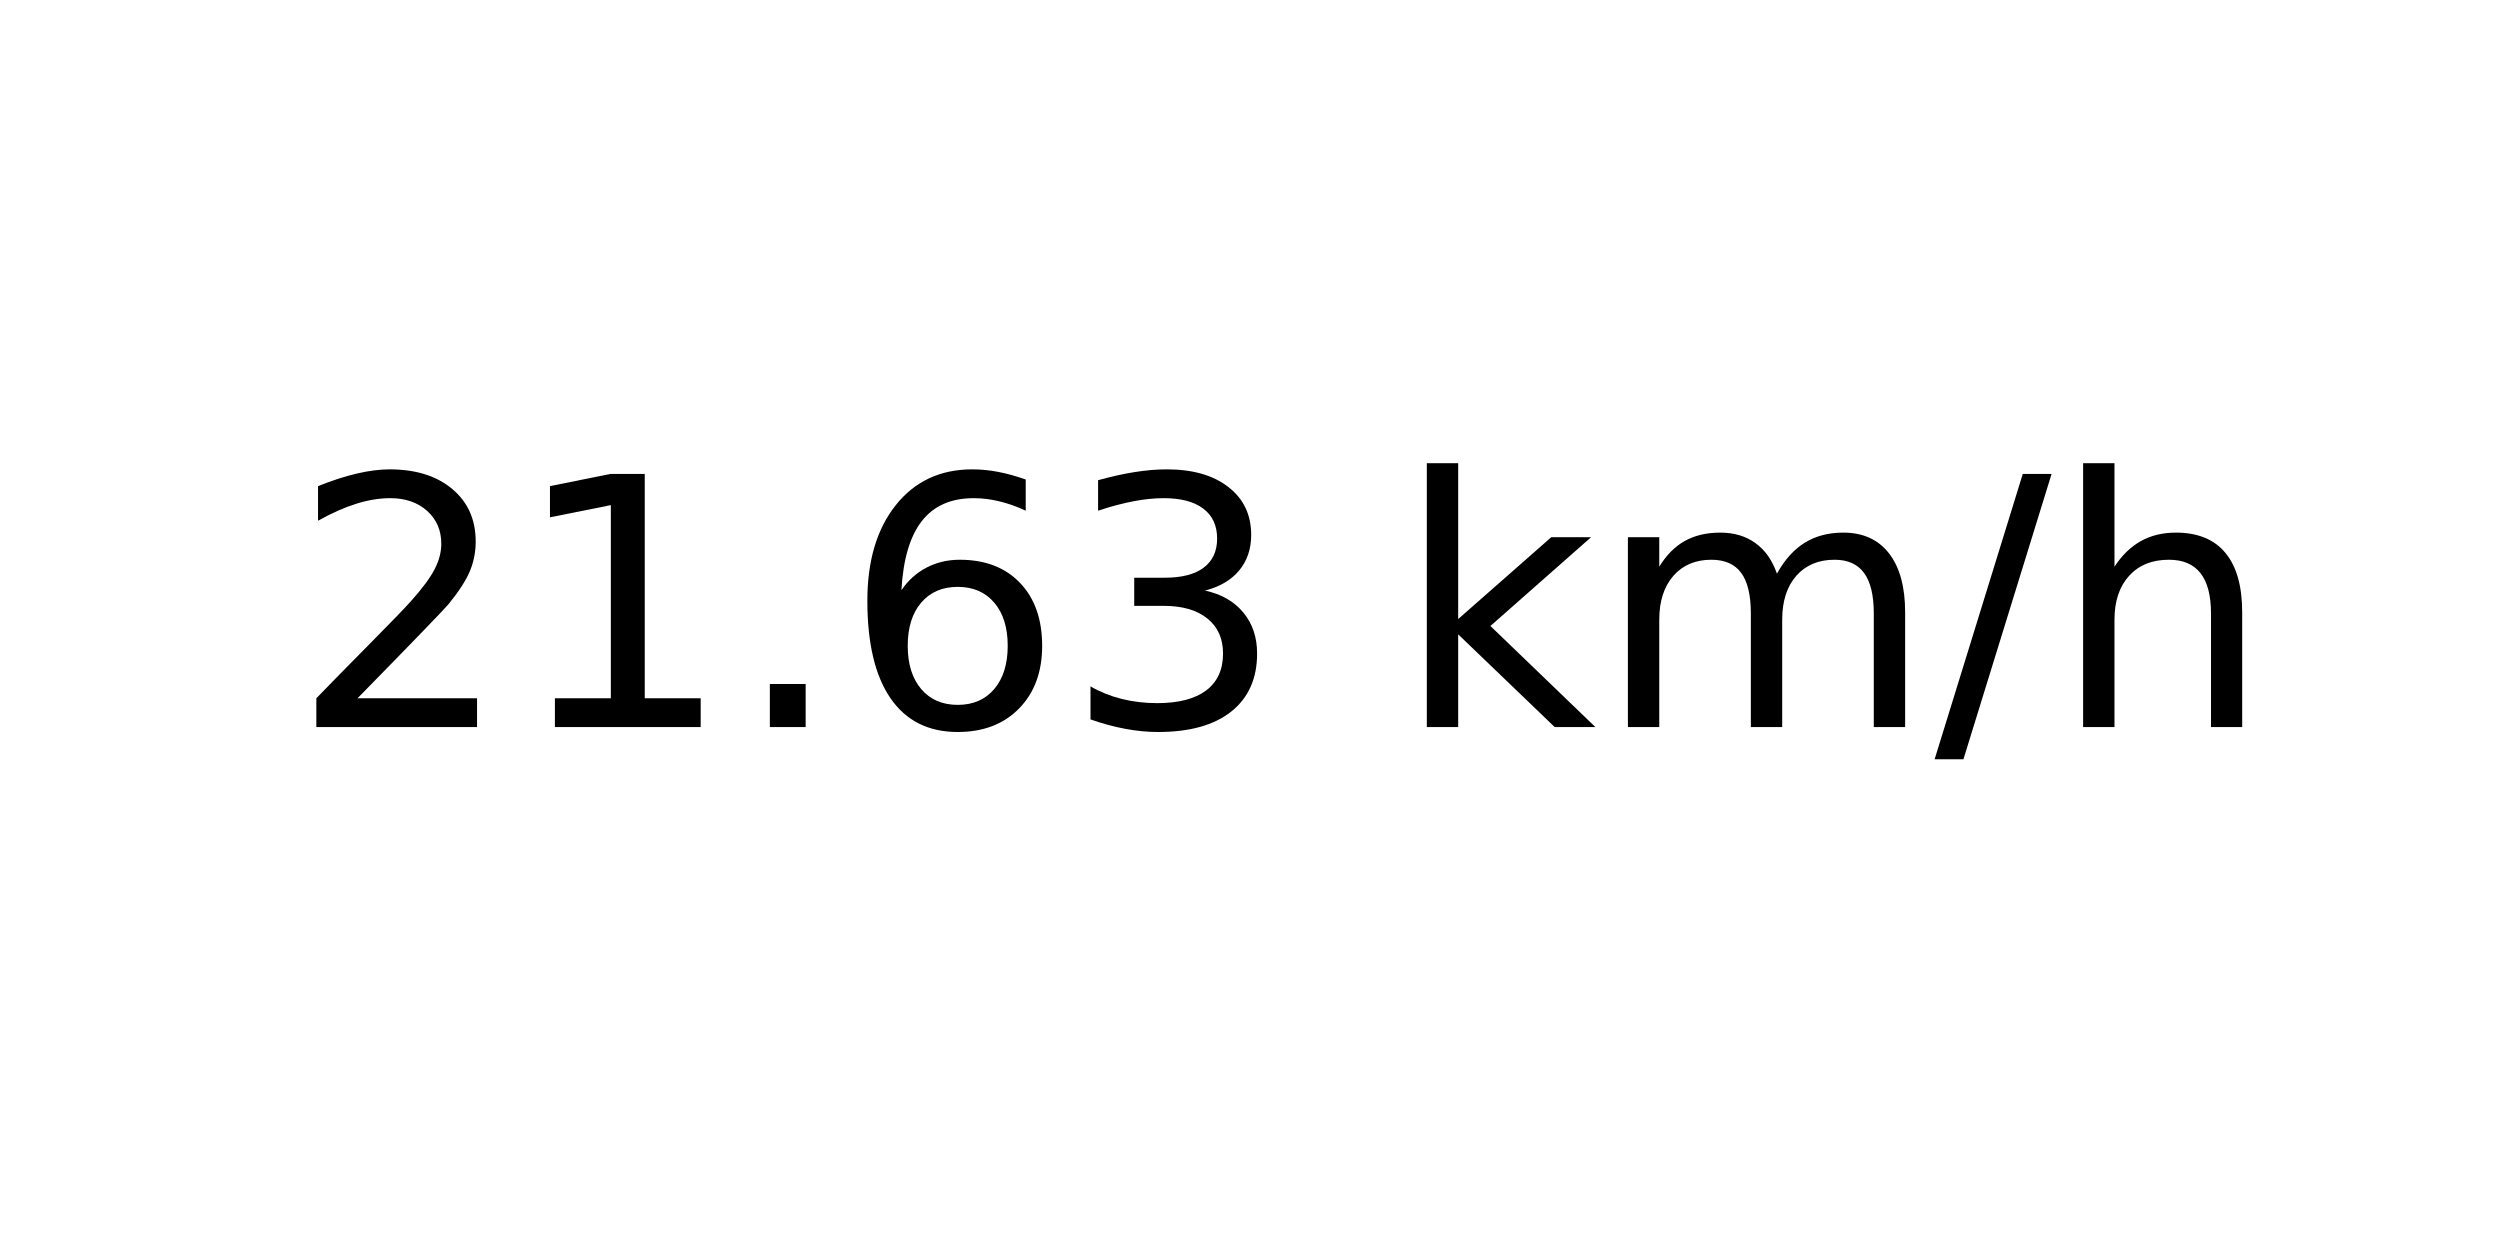
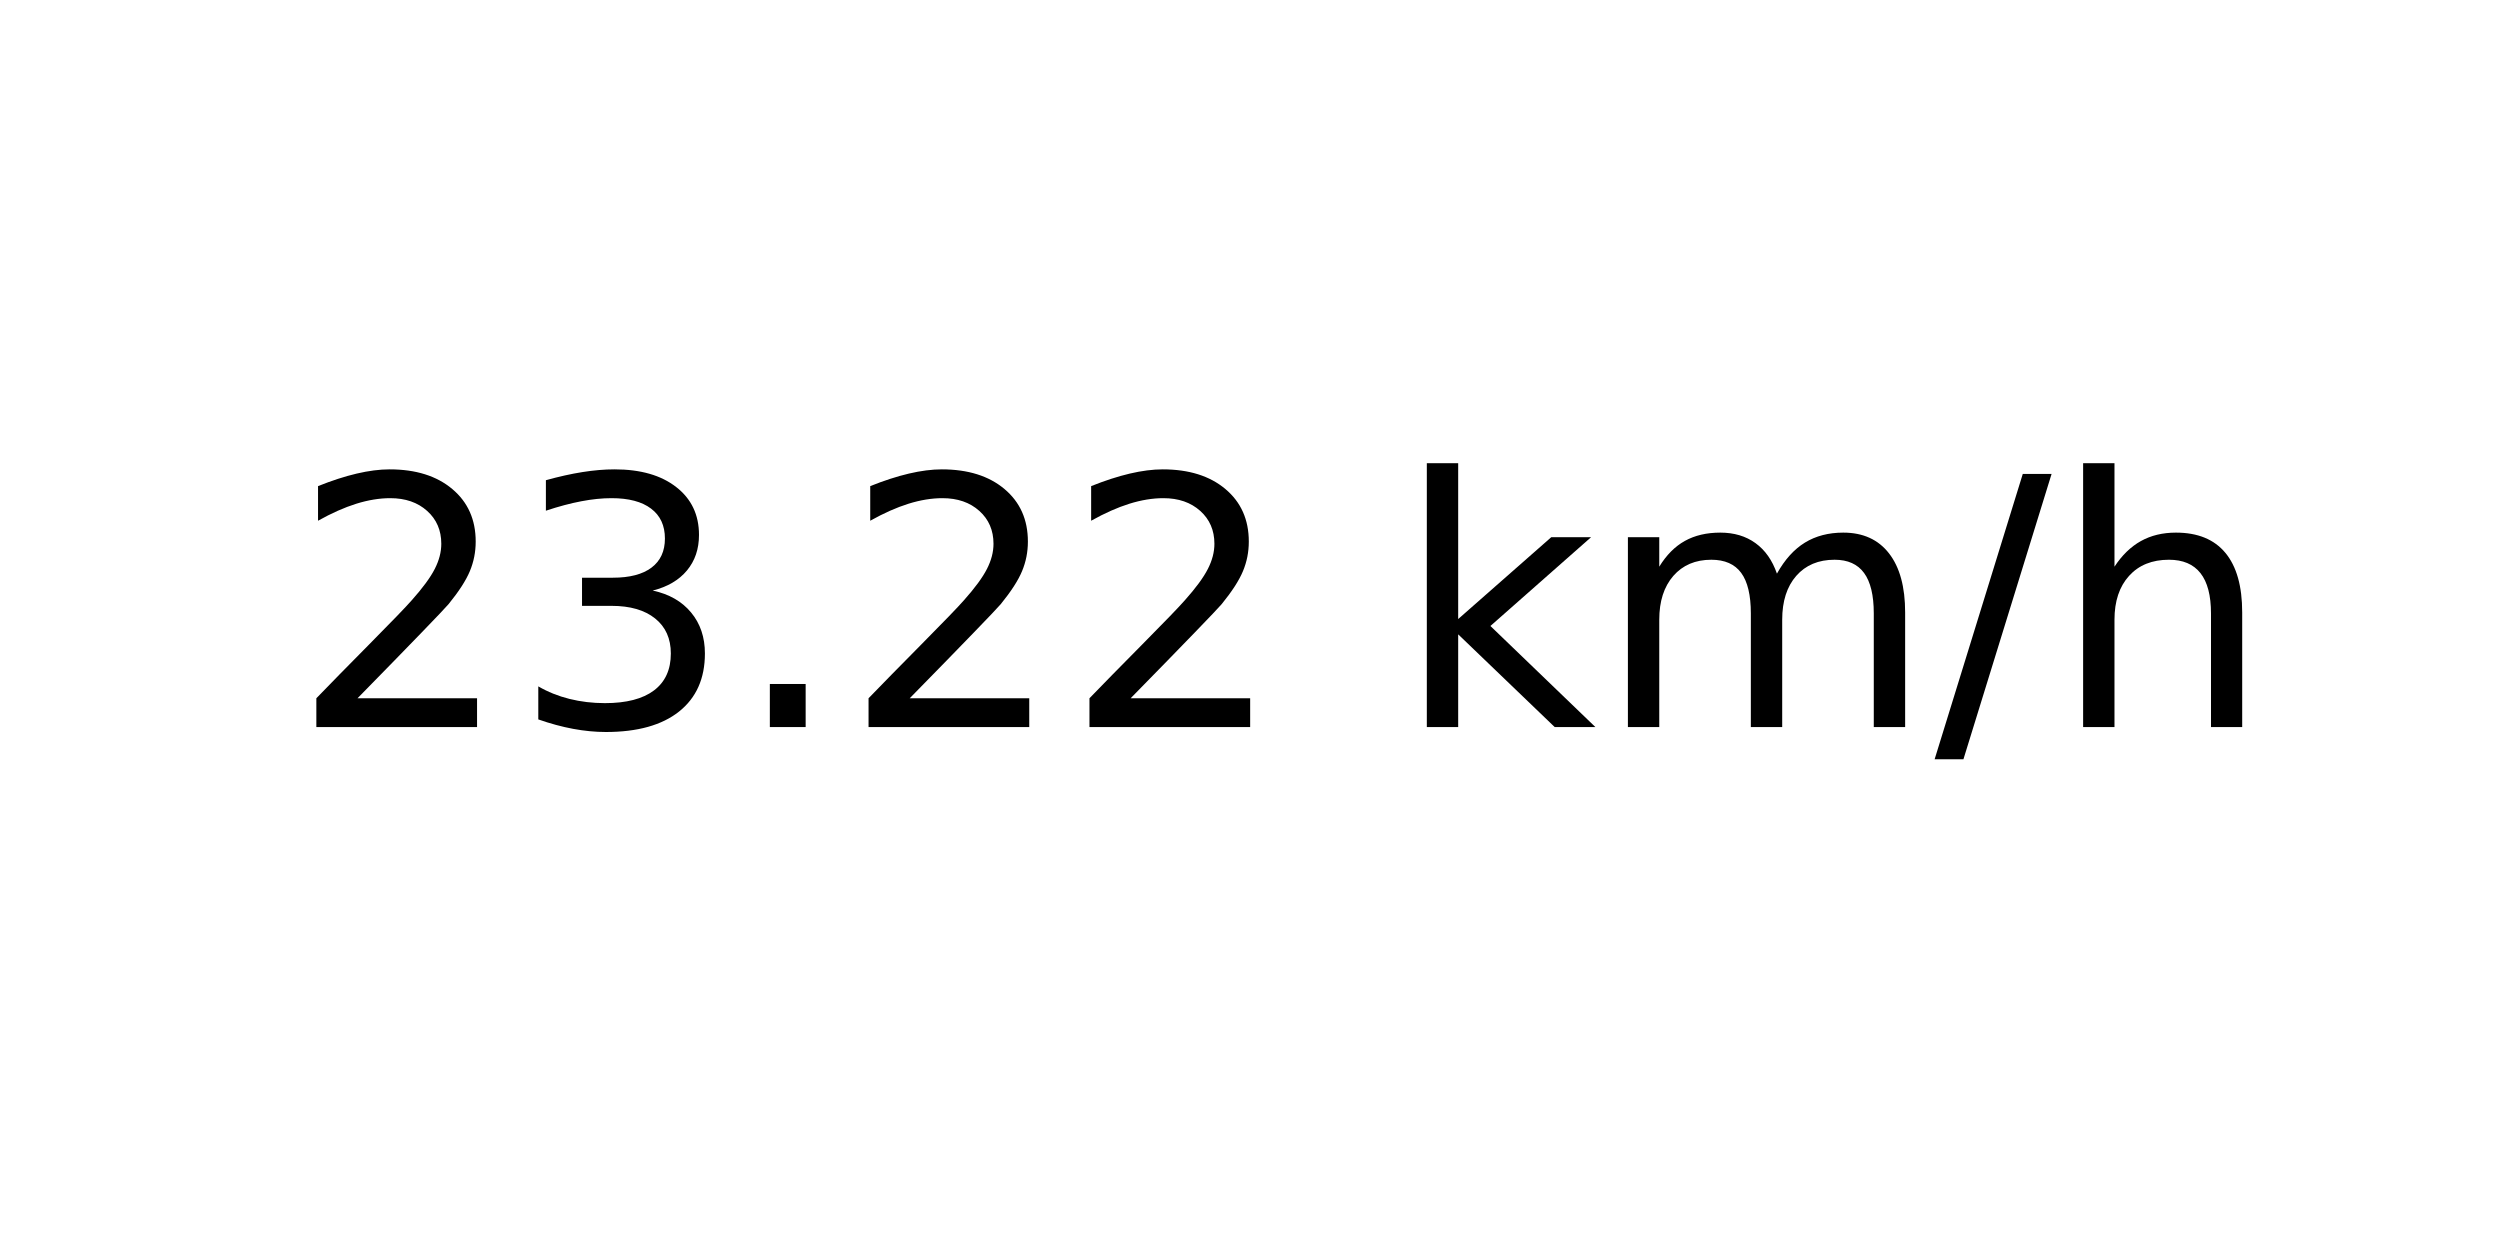
<svg xmlns="http://www.w3.org/2000/svg" xmlns:xlink="http://www.w3.org/1999/xlink" width="72pt" height="36pt" viewBox="0 0 72 36" version="1.1">
  <defs>
    <style type="text/css">*{stroke-linejoin: round; stroke-linecap: butt}</style>
  </defs>
  <g id="figure_1">
    <g id="axes_1">
      <g id="text_1">
        <g transform="translate(8.378125 20.93937) scale(0.1 -0.1)">
          <defs>
            <path id="DejaVuSans-32" d="M 1228 531  L 3431 531  L 3431 0  L 469 0  L 469 531  Q 828 903 1448 1529  Q 2069 2156 2228 2338  Q 2531 2678 2651 2914  Q 2772 3150 2772 3378  Q 2772 3750 2511 3984  Q 2250 4219 1831 4219  Q 1534 4219 1204 4116  Q 875 4013 500 3803  L 500 4441  Q 881 4594 1212 4672  Q 1544 4750 1819 4750  Q 2544 4750 2975 4387  Q 3406 4025 3406 3419  Q 3406 3131 3298 2873  Q 3191 2616 2906 2266  Q 2828 2175 2409 1742  Q 1991 1309 1228 531  z " transform="scale(0.015625)" />
-             <path id="DejaVuSans-31" d="M 794 531  L 1825 531  L 1825 4091  L 703 3866  L 703 4441  L 1819 4666  L 2450 4666  L 2450 531  L 3481 531  L 3481 0  L 794 0  L 794 531  z " transform="scale(0.015625)" />
+             <path id="DejaVuSans-33" d="M 2597 2516  Q 3050 2419 3304 2112  Q 3559 1806 3559 1356  Q 3559 666 3084 287  Q 2609 -91 1734 -91  Q 1441 -91 1130 -33  Q 819 25 488 141  L 488 750  Q 750 597 1062 519  Q 1375 441 1716 441  Q 2309 441 2620 675  Q 2931 909 2931 1356  Q 2931 1769 2642 2001  Q 2353 2234 1838 2234  L 1294 2234  L 1294 2753  L 1863 2753  Q 2328 2753 2575 2939  Q 2822 3125 2822 3475  Q 2822 3834 2567 4026  Q 2313 4219 1838 4219  Q 1578 4219 1281 4162  Q 984 4106 628 3988  L 628 4550  Q 988 4650 1302 4700  Q 1616 4750 1894 4750  Q 2613 4750 3031 4423  Q 3450 4097 3450 3541  Q 3450 3153 3228 2886  Q 3006 2619 2597 2516  z " transform="scale(0.015625)" />
            <path id="DejaVuSans-2e" d="M 684 794  L 1344 794  L 1344 0  L 684 0  L 684 794  z " transform="scale(0.015625)" />
-             <path id="DejaVuSans-36" d="M 2113 2584  Q 1688 2584 1439 2293  Q 1191 2003 1191 1497  Q 1191 994 1439 701  Q 1688 409 2113 409  Q 2538 409 2786 701  Q 3034 994 3034 1497  Q 3034 2003 2786 2293  Q 2538 2584 2113 2584  z M 3366 4563  L 3366 3988  Q 3128 4100 2886 4159  Q 2644 4219 2406 4219  Q 1781 4219 1451 3797  Q 1122 3375 1075 2522  Q 1259 2794 1537 2939  Q 1816 3084 2150 3084  Q 2853 3084 3261 2657  Q 3669 2231 3669 1497  Q 3669 778 3244 343  Q 2819 -91 2113 -91  Q 1303 -91 875 529  Q 447 1150 447 2328  Q 447 3434 972 4092  Q 1497 4750 2381 4750  Q 2619 4750 2861 4703  Q 3103 4656 3366 4563  z " transform="scale(0.015625)" />
-             <path id="DejaVuSans-33" d="M 2597 2516  Q 3050 2419 3304 2112  Q 3559 1806 3559 1356  Q 3559 666 3084 287  Q 2609 -91 1734 -91  Q 1441 -91 1130 -33  Q 819 25 488 141  L 488 750  Q 750 597 1062 519  Q 1375 441 1716 441  Q 2309 441 2620 675  Q 2931 909 2931 1356  Q 2931 1769 2642 2001  Q 2353 2234 1838 2234  L 1294 2234  L 1294 2753  L 1863 2753  Q 2328 2753 2575 2939  Q 2822 3125 2822 3475  Q 2822 3834 2567 4026  Q 2313 4219 1838 4219  Q 1578 4219 1281 4162  Q 984 4106 628 3988  L 628 4550  Q 988 4650 1302 4700  Q 1616 4750 1894 4750  Q 2613 4750 3031 4423  Q 3450 4097 3450 3541  Q 3450 3153 3228 2886  Q 3006 2619 2597 2516  z " transform="scale(0.015625)" />
            <path id="DejaVuSans-20" transform="scale(0.015625)" />
            <path id="DejaVuSans-6b" d="M 581 4863  L 1159 4863  L 1159 1991  L 2875 3500  L 3609 3500  L 1753 1863  L 3688 0  L 2938 0  L 1159 1709  L 1159 0  L 581 0  L 581 4863  z " transform="scale(0.015625)" />
            <path id="DejaVuSans-6d" d="M 3328 2828  Q 3544 3216 3844 3400  Q 4144 3584 4550 3584  Q 5097 3584 5394 3201  Q 5691 2819 5691 2113  L 5691 0  L 5113 0  L 5113 2094  Q 5113 2597 4934 2840  Q 4756 3084 4391 3084  Q 3944 3084 3684 2787  Q 3425 2491 3425 1978  L 3425 0  L 2847 0  L 2847 2094  Q 2847 2600 2669 2842  Q 2491 3084 2119 3084  Q 1678 3084 1418 2786  Q 1159 2488 1159 1978  L 1159 0  L 581 0  L 581 3500  L 1159 3500  L 1159 2956  Q 1356 3278 1631 3431  Q 1906 3584 2284 3584  Q 2666 3584 2933 3390  Q 3200 3197 3328 2828  z " transform="scale(0.015625)" />
            <path id="DejaVuSans-2f" d="M 1625 4666  L 2156 4666  L 531 -594  L 0 -594  L 1625 4666  z " transform="scale(0.015625)" />
            <path id="DejaVuSans-68" d="M 3513 2113  L 3513 0  L 2938 0  L 2938 2094  Q 2938 2591 2744 2837  Q 2550 3084 2163 3084  Q 1697 3084 1428 2787  Q 1159 2491 1159 1978  L 1159 0  L 581 0  L 581 4863  L 1159 4863  L 1159 2956  Q 1366 3272 1645 3428  Q 1925 3584 2291 3584  Q 2894 3584 3203 3211  Q 3513 2838 3513 2113  z " transform="scale(0.015625)" />
          </defs>
          <use xlink:href="#DejaVuSans-32" />
-           <use xlink:href="#DejaVuSans-31" x="63.623" />
+           <use xlink:href="#DejaVuSans-33" x="63.623" />
          <use xlink:href="#DejaVuSans-2e" x="127.246" />
-           <use xlink:href="#DejaVuSans-36" x="159.033" />
-           <use xlink:href="#DejaVuSans-33" x="222.656" />
+           <use xlink:href="#DejaVuSans-32" x="159.033" />
+           <use xlink:href="#DejaVuSans-32" x="222.656" />
          <use xlink:href="#DejaVuSans-20" x="286.279" />
          <use xlink:href="#DejaVuSans-6b" x="318.066" />
          <use xlink:href="#DejaVuSans-6d" x="375.977" />
          <use xlink:href="#DejaVuSans-2f" x="473.389" />
          <use xlink:href="#DejaVuSans-68" x="507.08" />
        </g>
      </g>
    </g>
  </g>
</svg>
